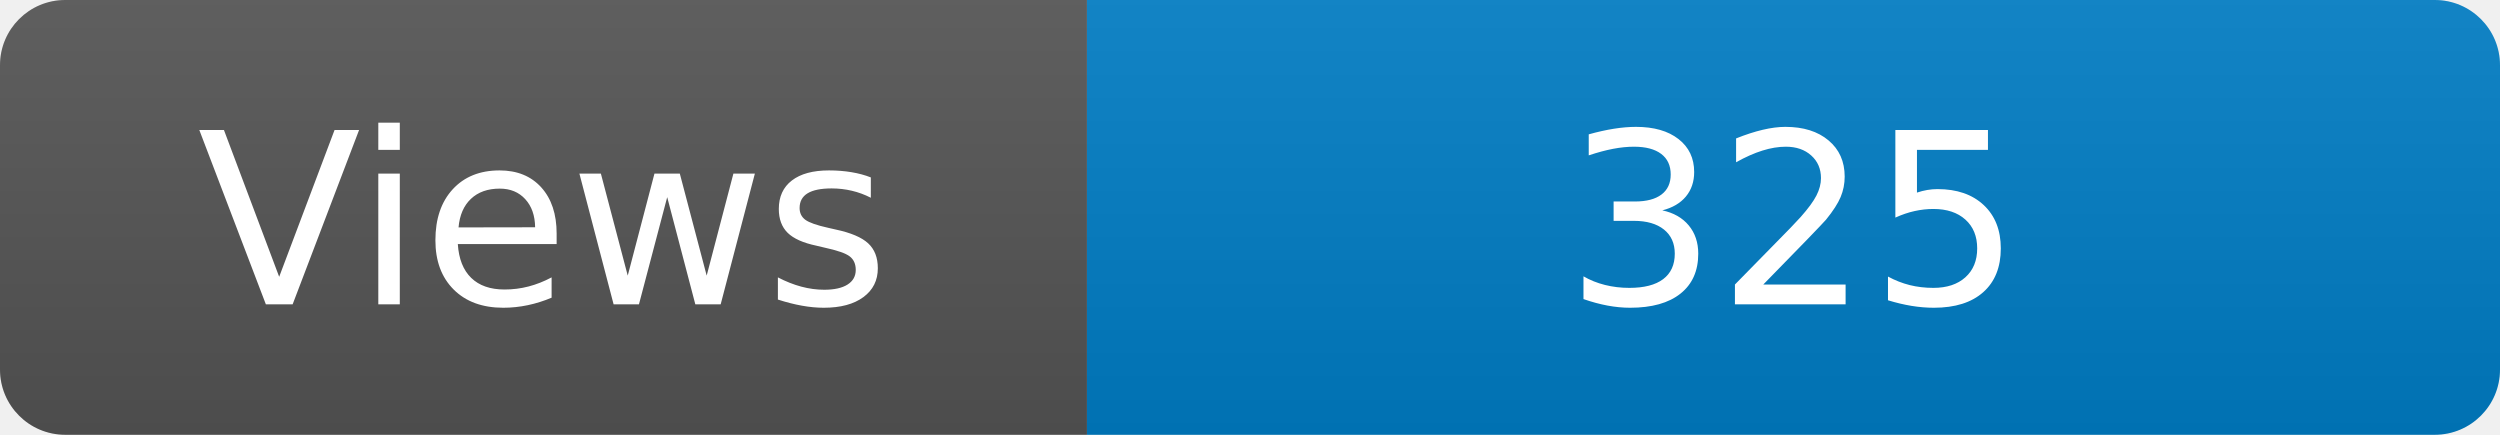
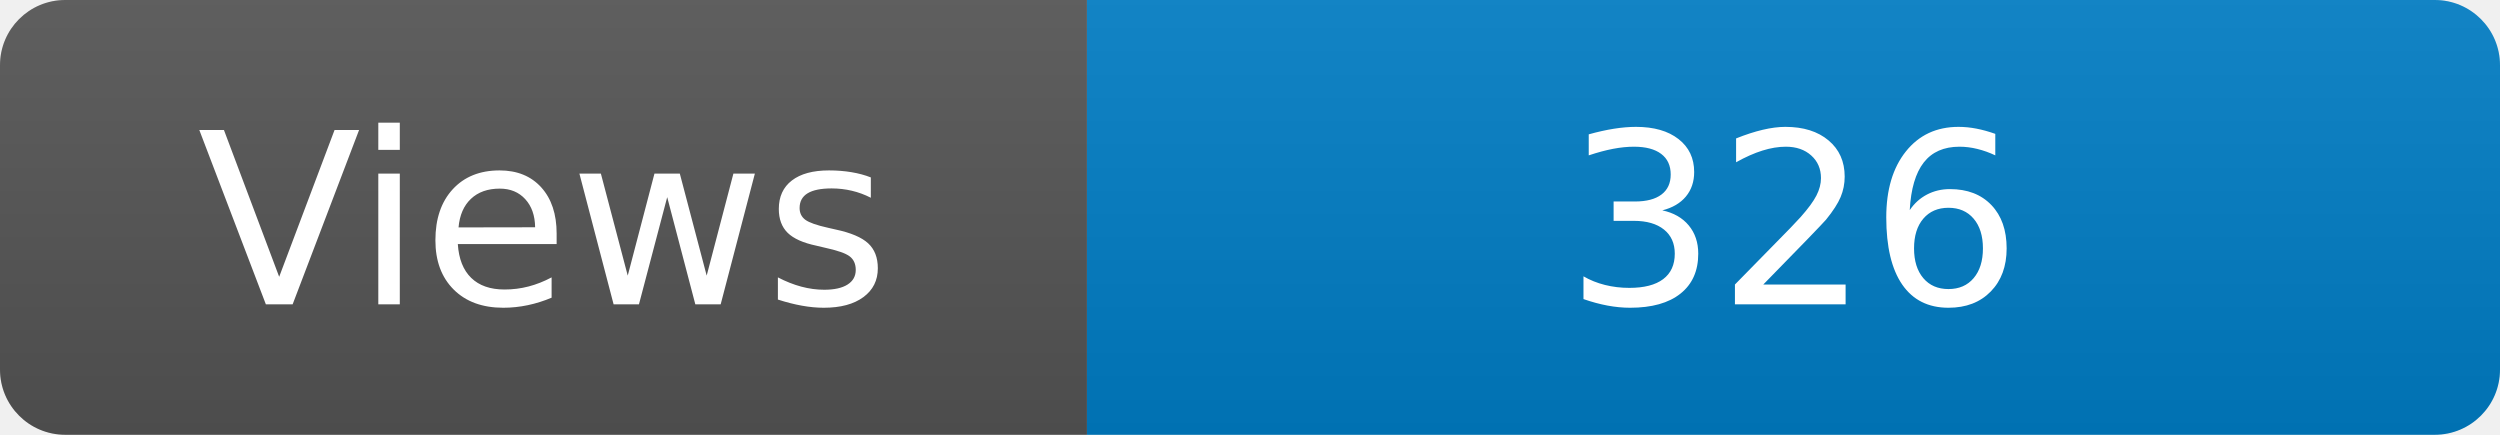
<svg xmlns="http://www.w3.org/2000/svg" width="115" height="20" role="img" aria-label="Maintained?: yes">
  <linearGradient id="s" x2="0" y2="100%">
    <stop offset="0" stop-color="#bbb" stop-opacity=".1" />
    <stop offset="1" stop-opacity=".1" />
  </linearGradient>
  <clipPath id="r">
    <rect width="115" height="20" rx="3" fill="#fff" />
  </clipPath>
  <g clip-path="url(#r)">
    <rect width="50" height="20" fill="#555" />
    <rect x="50" width="160" height="20" fill="#007ec6" />
    <rect width="115" height="20" fill="url(#s)" />
  </g>
  <g fill="#fff" text-anchor="middle" font-family="Verdana,Geneva,DejaVu Sans,sans-serif" font-size="110">
    <text x="250" y="140" transform="scale(.1)" fill="#fff">Views</text>
-     <text x="825" y="140" transform="scale(.1)" fill="#fff">325</text>
+     <text x="825" y="140" transform="scale(.1)" fill="#fff">326</text>
  </g>
</svg>
